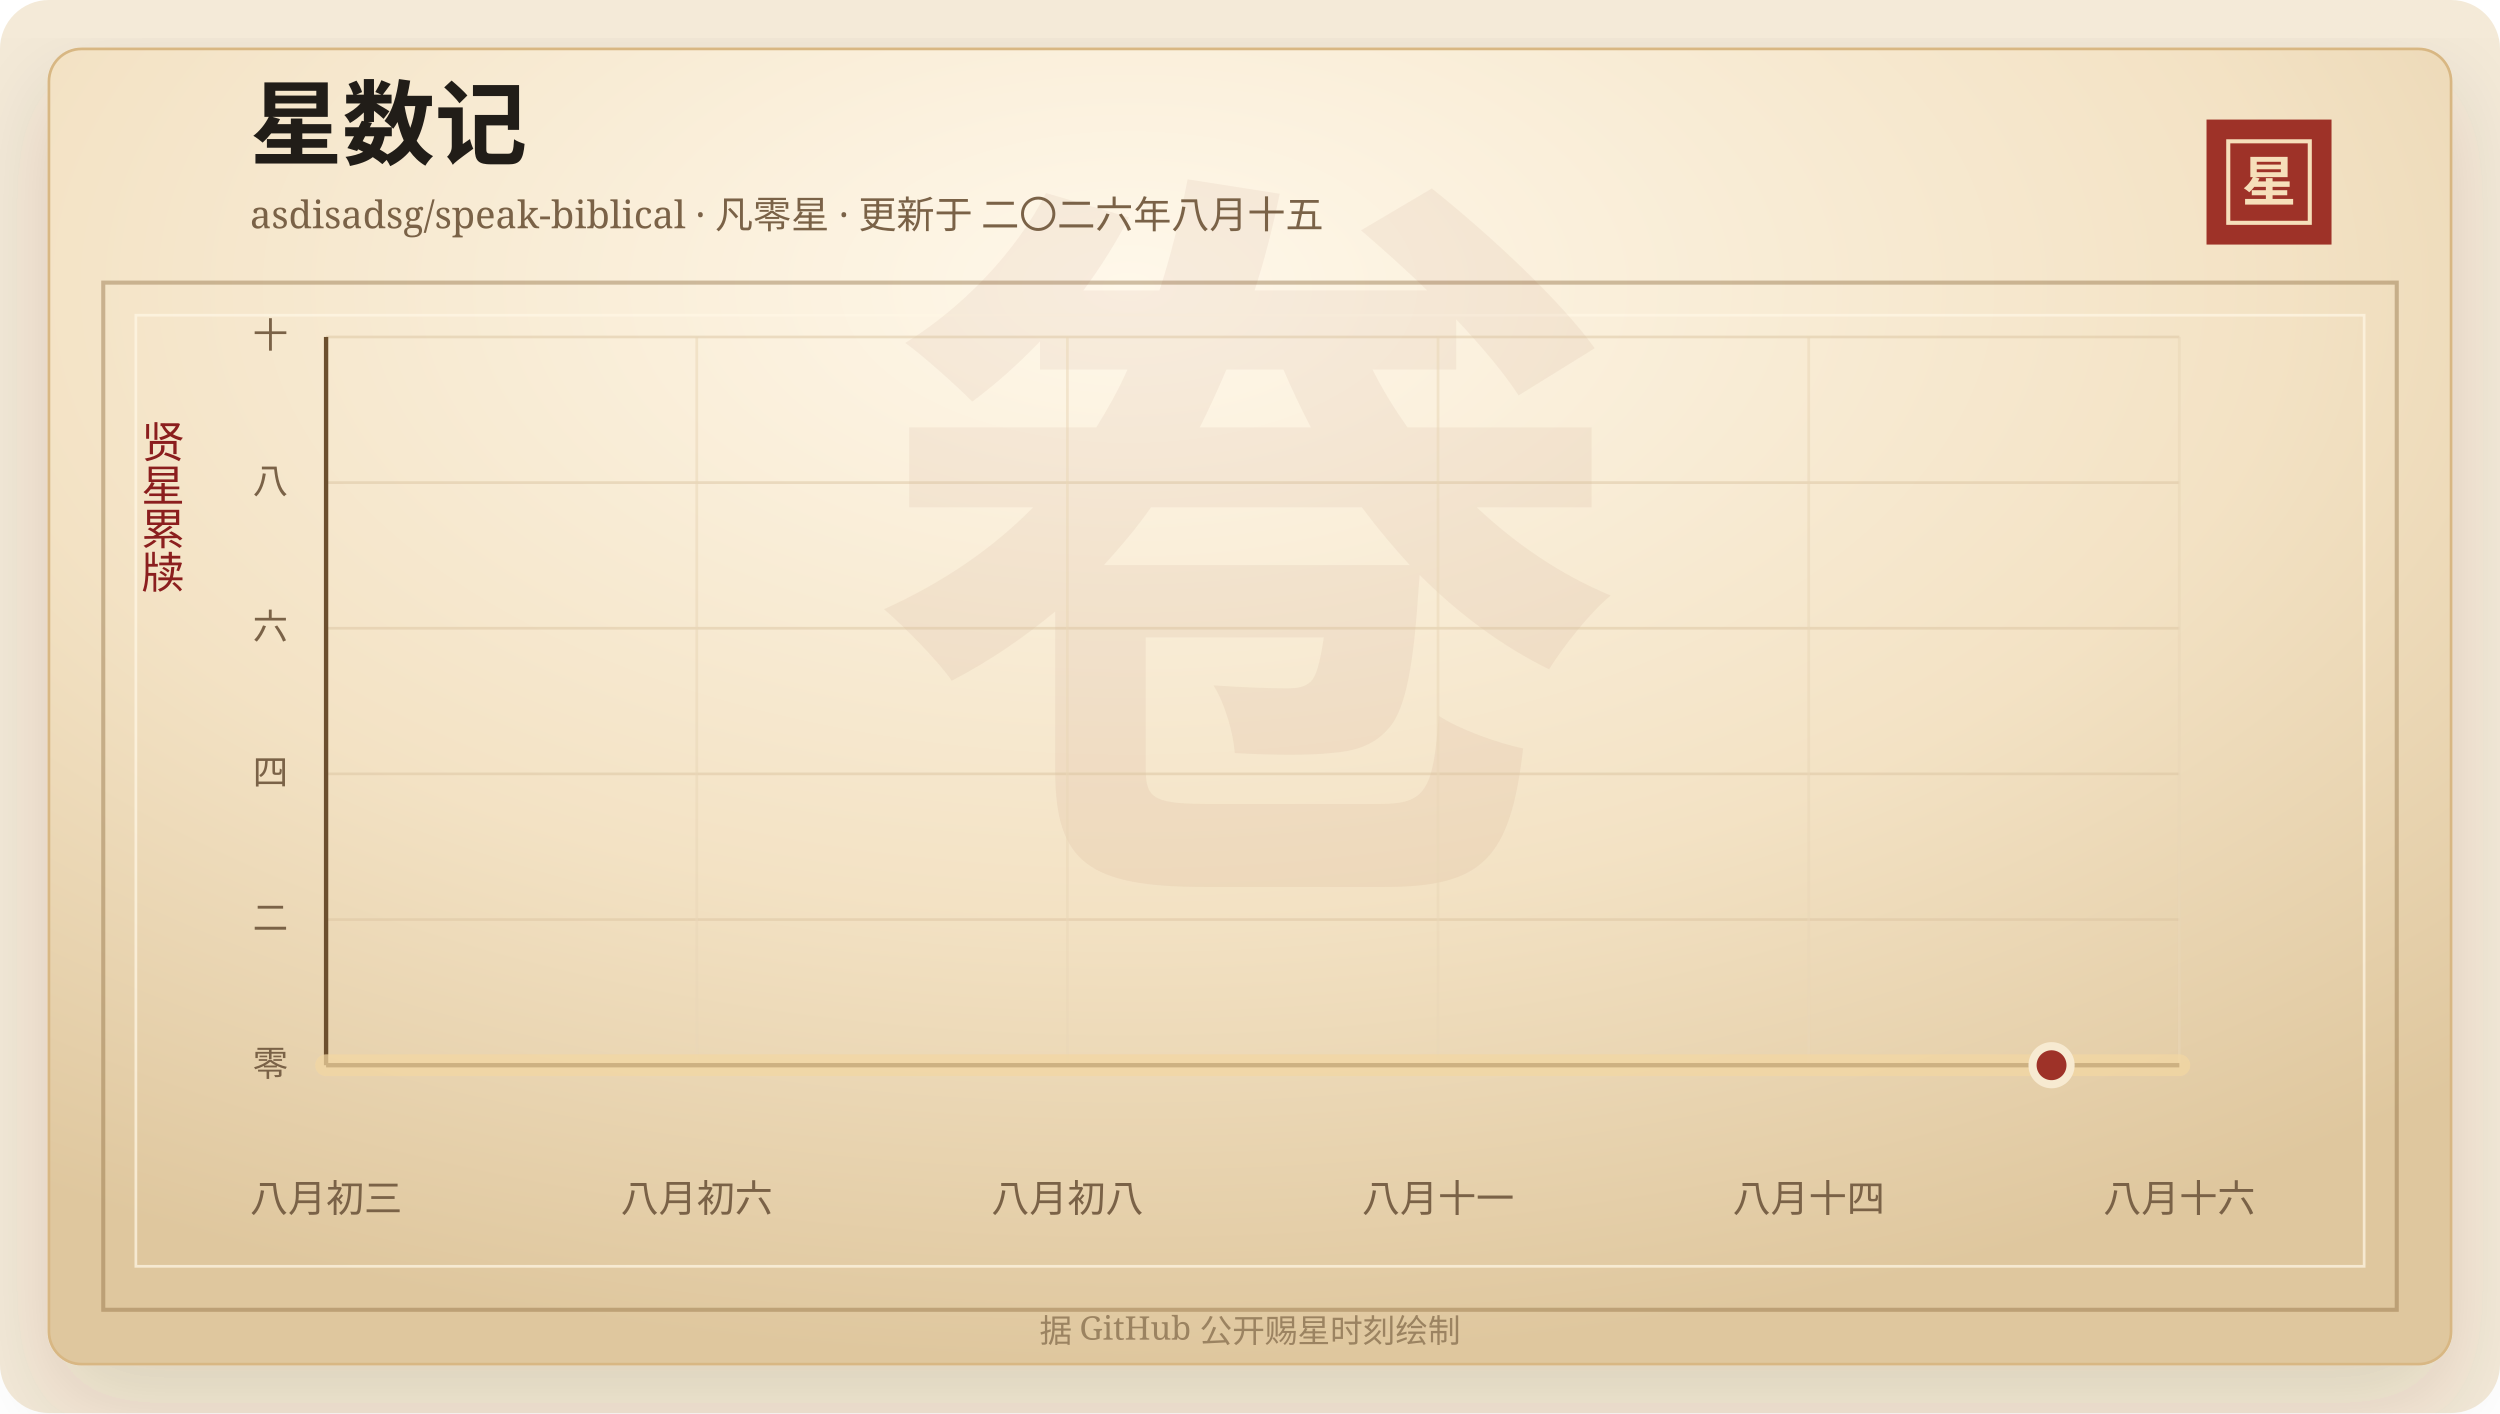
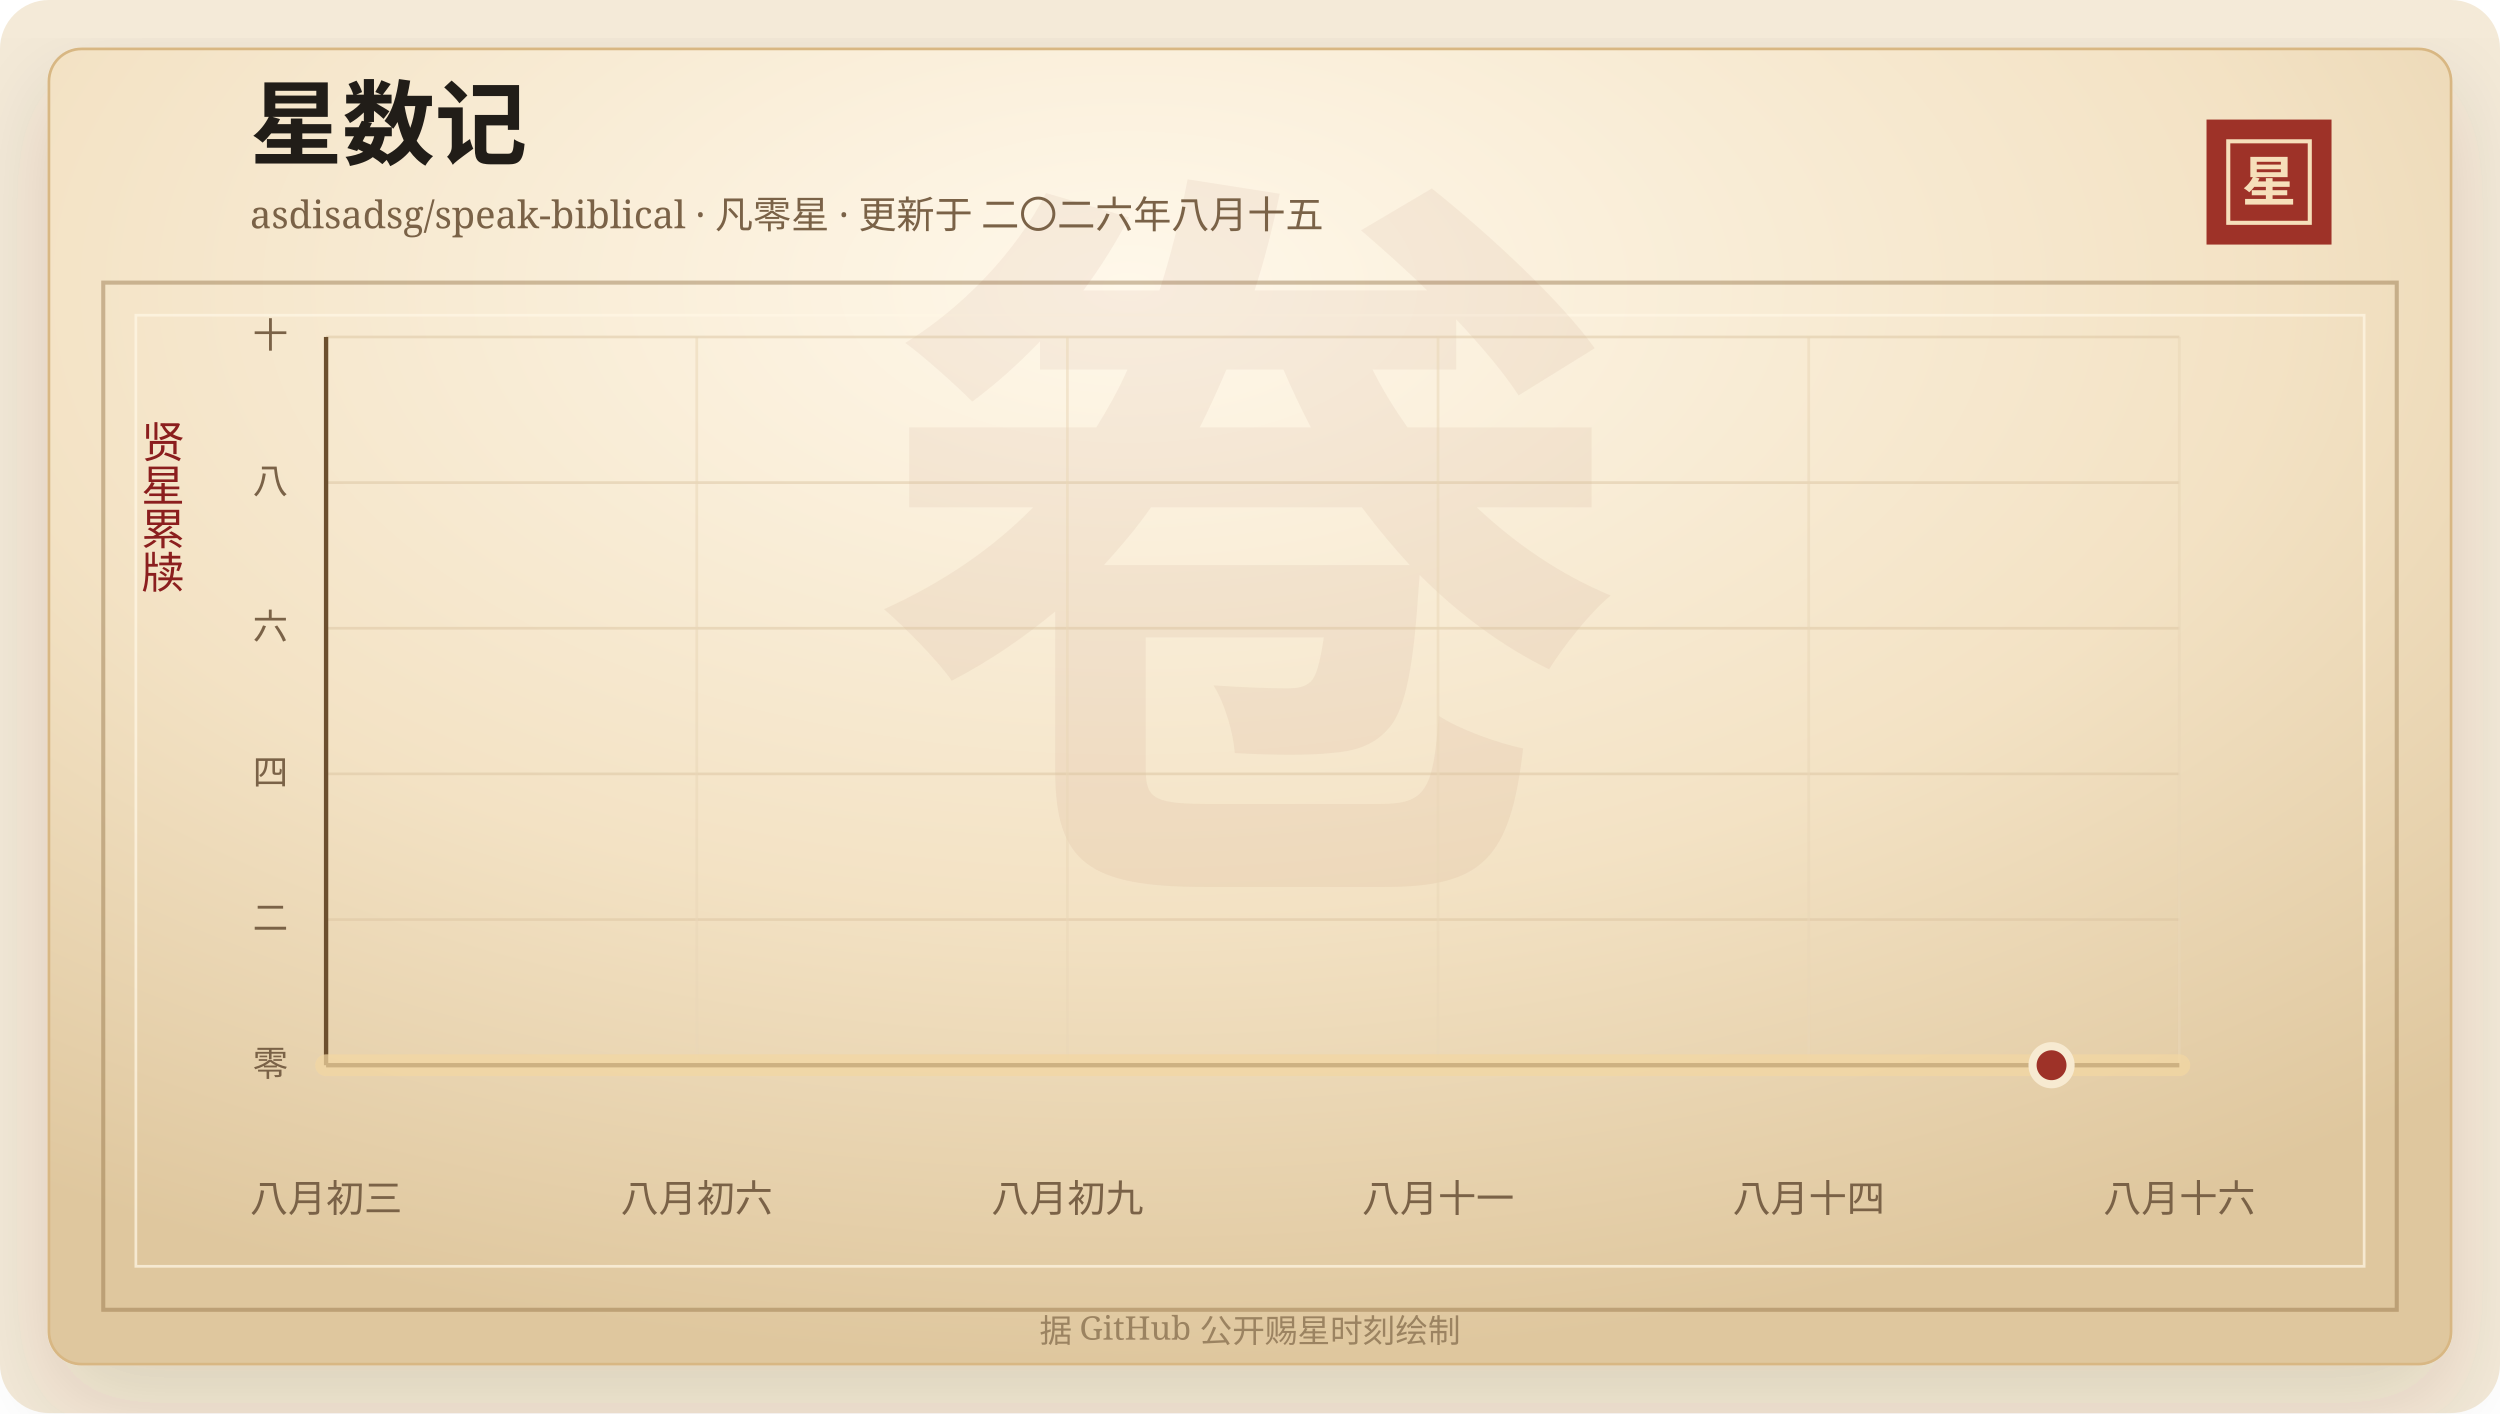
<svg xmlns="http://www.w3.org/2000/svg" width="920" height="520" viewBox="0 0 920 520" role="img" aria-labelledby="title desc">
  <defs>
    <linearGradient id="line" x1="0" x2="1" y1="0" y2="0">
      <stop offset="0%" stop-color="#7d2017" />
      <stop offset="58%" stop-color="#b33426" />
      <stop offset="100%" stop-color="#d65a32" />
    </linearGradient>
    <linearGradient id="area" x1="0" x2="0" y1="0" y2="1">
      <stop offset="0%" stop-color="#b33426" stop-opacity="0.2" />
      <stop offset="100%" stop-color="#b33426" stop-opacity="0" />
    </linearGradient>
    <radialGradient id="paper" cx="45%" cy="18%" r="82%">
      <stop offset="0%" stop-color="#fff8ea" />
      <stop offset="58%" stop-color="#f3e2c4" />
      <stop offset="100%" stop-color="#dfc79e" />
    </radialGradient>
    <filter id="shadow" x="-20%" y="-20%" width="140%" height="140%">
      <feDropShadow dx="0" dy="14" stdDeviation="18" flood-color="#3b2a20" flood-opacity="0.14" />
    </filter>
  </defs>
  <rect width="920" height="520" rx="18" fill="#f4ead8" />
  <rect x="18" y="18" width="884" height="484" rx="12" fill="url(#paper)" stroke="#d8b783" filter="url(#shadow)" />
  <rect x="38" y="104" width="844" height="378" fill="none" stroke="#8c6b3f" stroke-opacity="0.42" stroke-width="1.5" />
  <rect x="50" y="116" width="820" height="350" fill="none" stroke="#fff7e5" stroke-opacity="0.72" />
  <text x="460" y="304" text-anchor="middle" fill="#8c342a" fill-opacity="0.06" font-family="Songti SC, STSong, SimSun, serif" font-size="280" font-weight="700">卷</text>
  <text x="92" y="58" fill="#211d18" font-family="Songti SC, STSong, SimSun, serif" font-size="34" font-weight="700">星数记</text>
  <text x="92" y="84" fill="#7a6247" font-family="Songti SC, STSong, SimSun, serif" font-size="14.0">asdisadsg/speak-biblical · 凡零星 · 更新于 二〇二六年八月十五</text>
  <rect x="812" y="44" width="46" height="46" fill="#9e3228" />
  <rect x="820" y="52" width="30" height="30" fill="none" stroke="#f6dfba" stroke-width="1.5" />
  <text x="835" y="74" text-anchor="middle" fill="#f6dfba" font-family="Songti SC, STSong, SimSun, serif" font-size="20" font-weight="700">星</text>
  <text x="60" y="166" text-anchor="middle" fill="#8b1e1e" font-family="Songti SC, STSong, SimSun, serif" font-size="16" writing-mode="vertical-rl">贤星累牍</text>
  <line x1="120" y1="392.00" x2="802" y2="392.00" stroke="#d9c29e" stroke-opacity="0.48" />
  <text x="106" y="396.00" text-anchor="end" fill="#7a6247" font-family="Songti SC, STSong, SimSun, serif" font-size="13">零</text>
  <line x1="120" y1="338.40" x2="802" y2="338.40" stroke="#d9c29e" stroke-opacity="0.48" />
  <text x="106" y="342.40" text-anchor="end" fill="#7a6247" font-family="Songti SC, STSong, SimSun, serif" font-size="13">二</text>
  <line x1="120" y1="284.80" x2="802" y2="284.80" stroke="#d9c29e" stroke-opacity="0.48" />
  <text x="106" y="288.80" text-anchor="end" fill="#7a6247" font-family="Songti SC, STSong, SimSun, serif" font-size="13">四</text>
  <line x1="120" y1="231.20" x2="802" y2="231.20" stroke="#d9c29e" stroke-opacity="0.48" />
  <text x="106" y="235.20" text-anchor="end" fill="#7a6247" font-family="Songti SC, STSong, SimSun, serif" font-size="13">六</text>
  <line x1="120" y1="177.60" x2="802" y2="177.60" stroke="#d9c29e" stroke-opacity="0.48" />
  <text x="106" y="181.60" text-anchor="end" fill="#7a6247" font-family="Songti SC, STSong, SimSun, serif" font-size="13">八</text>
  <line x1="120" y1="124.00" x2="802" y2="124.00" stroke="#d9c29e" stroke-opacity="0.48" />
  <text x="106" y="128.00" text-anchor="end" fill="#7a6247" font-family="Songti SC, STSong, SimSun, serif" font-size="13">十</text>
  <line x1="120.00" y1="124" x2="120.00" y2="392" stroke="#ead6b7" stroke-opacity="0.54" />
  <text x="120.00" y="446" text-anchor="middle" fill="#7a6247" font-family="Songti SC, STSong, SimSun, serif" font-size="14">八月初三</text>
  <line x1="256.40" y1="124" x2="256.40" y2="392" stroke="#ead6b7" stroke-opacity="0.54" />
  <text x="256.40" y="446" text-anchor="middle" fill="#7a6247" font-family="Songti SC, STSong, SimSun, serif" font-size="14">八月初六</text>
  <line x1="392.80" y1="124" x2="392.80" y2="392" stroke="#ead6b7" stroke-opacity="0.54" />
-   <text x="392.80" y="446" text-anchor="middle" fill="#7a6247" font-family="Songti SC, STSong, SimSun, serif" font-size="14">八月初八</text>
+   <text x="392.80" y="446" text-anchor="middle" fill="#7a6247" font-family="Songti SC, STSong, SimSun, serif" font-size="14">八月初九</text>
  <line x1="529.20" y1="124" x2="529.20" y2="392" stroke="#ead6b7" stroke-opacity="0.54" />
  <text x="529.20" y="446" text-anchor="middle" fill="#7a6247" font-family="Songti SC, STSong, SimSun, serif" font-size="14">八月十一</text>
  <line x1="665.60" y1="124" x2="665.60" y2="392" stroke="#ead6b7" stroke-opacity="0.54" />
  <text x="665.60" y="446" text-anchor="middle" fill="#7a6247" font-family="Songti SC, STSong, SimSun, serif" font-size="14">八月十四</text>
  <line x1="802.00" y1="124" x2="802.00" y2="392" stroke="#ead6b7" stroke-opacity="0.54" />
  <text x="802.00" y="446" text-anchor="middle" fill="#7a6247" font-family="Songti SC, STSong, SimSun, serif" font-size="14">八月十六</text>
  <line x1="120" y1="392" x2="802" y2="392" stroke="#6c4f2e" stroke-width="1.6" />
  <line x1="120" y1="124" x2="120" y2="392" stroke="#6c4f2e" stroke-width="1.6" />
  <polygon points="120.00,392.00 120.00,392.00 802.00,392.00 802.00,392.00" fill="url(#area)" />
  <polyline points="120.00,392.00 802.00,392.00" fill="none" stroke="#f3d7a2" stroke-width="8" stroke-linecap="round" stroke-linejoin="round" opacity="0.72" />
  <polyline points="120.00,392.00 802.00,392.00" fill="none" stroke="url(#line)" stroke-width="4.2" stroke-linecap="round" stroke-linejoin="round" />
  <circle cx="754.97" cy="392.00" r="7" fill="#9e3228" stroke="#f7ead1" stroke-width="3" />
  <text x="460" y="494" text-anchor="middle" fill="#9b8361" font-family="Songti SC, STSong, SimSun, serif" font-size="12">据 GitHub 公开赐星时刻绘制</text>
</svg>
